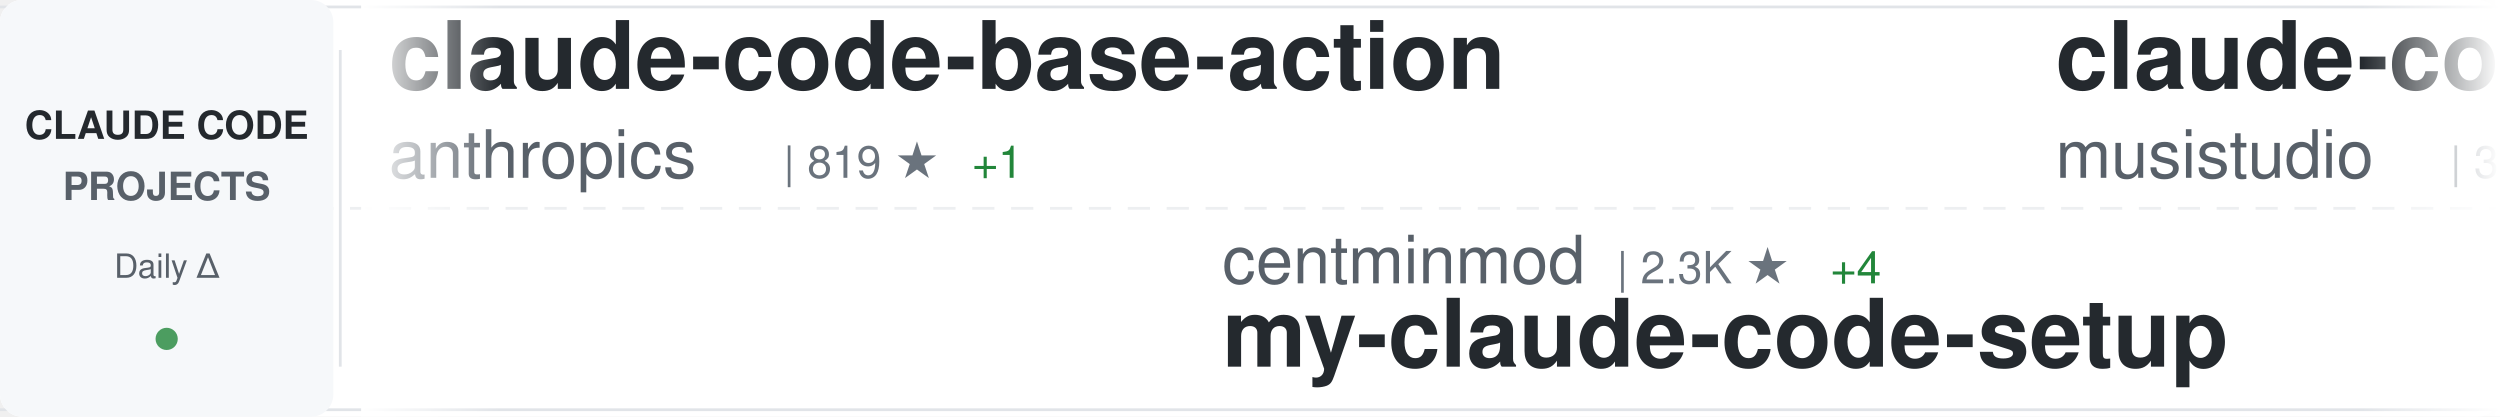
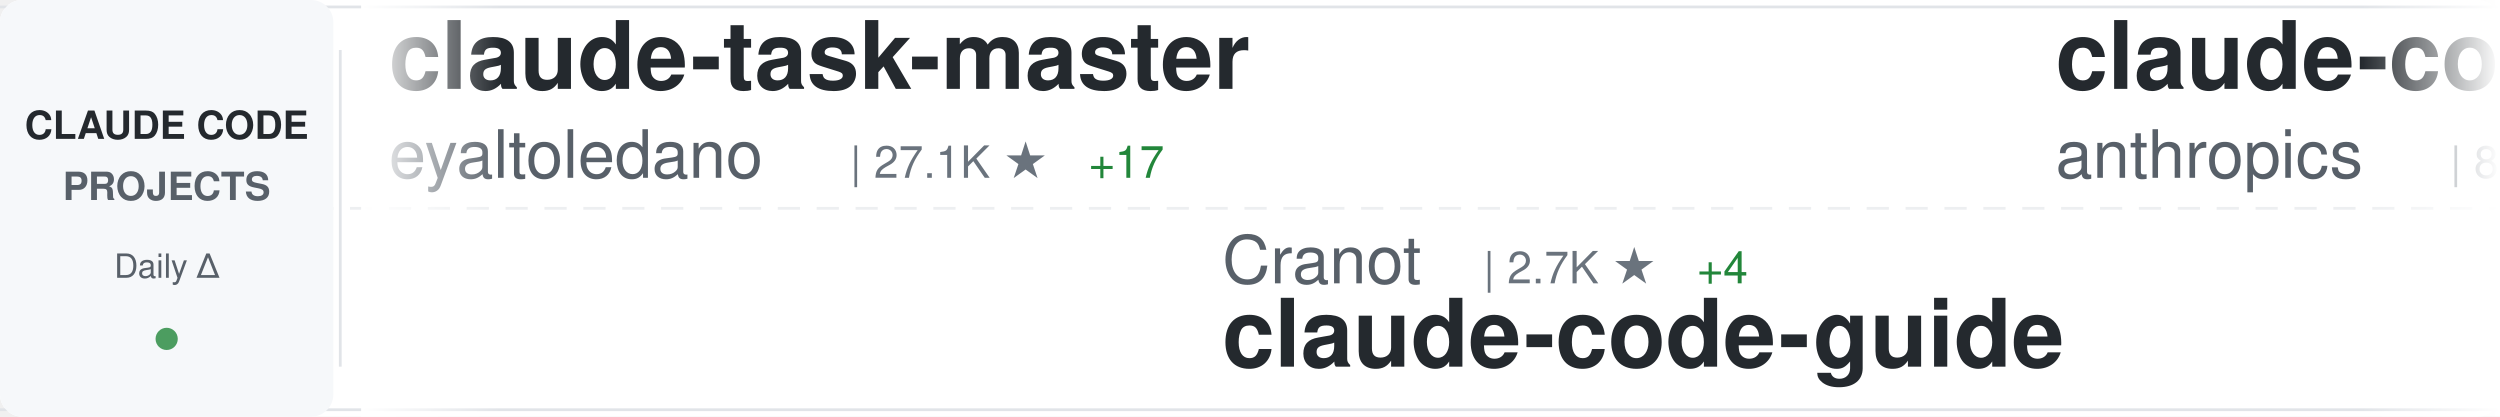
<svg xmlns="http://www.w3.org/2000/svg" width="900" height="150">
  <defs>
    <linearGradient id="awesomeLeftFade" x1="0%" y1="0%" x2="100%" y2="0%">
      <stop offset="0%" style="stop-color:#ffffff;stop-opacity:1" />
      <stop offset="100%" style="stop-color:#ffffff;stop-opacity:0" />
    </linearGradient>
    <linearGradient id="awesomeRightFade" x1="0%" y1="0%" x2="100%" y2="0%">
      <stop offset="0%" style="stop-color:#ffffff;stop-opacity:0" />
      <stop offset="100%" style="stop-color:#ffffff;stop-opacity:1" />
    </linearGradient>
  </defs>
  <rect width="900" height="150" fill="#ffffff" rx="8" />
  <rect x="0" y="2" width="900" height="1" fill="#e1e4e8" />
  <rect x="0" y="147" width="900" height="1" fill="#e1e4e8" />
  <line x1="0" y1="75" x2="900" y2="75" stroke="#e1e4e8" stroke-width="1" stroke-dasharray="8 6" opacity="0.6" />
  <rect x="0" y="0" width="120" height="150" fill="#f6f8fa" rx="8" />
  <text x="60" y="50" font-family="-apple-system, BlinkMacSystemFont, 'Segoe UI', Helvetica, Arial, sans-serif" font-size="14" font-weight="600" fill="#24292e" text-anchor="middle">CLAUDE CODE</text>
  <text x="60" y="72" font-family="-apple-system, BlinkMacSystemFont, 'Segoe UI', Helvetica, Arial, sans-serif" font-size="14" font-weight="600" fill="#586069" text-anchor="middle">PROJECTS</text>
  <text x="60" y="100" font-family="-apple-system, BlinkMacSystemFont, 'Segoe UI', Helvetica, Arial, sans-serif" font-size="12" font-weight="500" fill="#586069" text-anchor="middle">Daily Δ</text>
  <circle cx="60" cy="122" r="4" fill="#22863a" opacity="0.8" />
  <rect x="122" y="18" width="1" height="114" fill="#e1e4e8" />
  <clipPath id="awesomeTickerClip">
    <rect x="130" y="0" width="770" height="150" />
  </clipPath>
  <g clip-path="url(#awesomeTickerClip)">
    <g id="awesomeTickerItems">
      <animateTransform attributeName="transform" attributeType="XML" type="translate" from="0 0" to="-3000 0" dur="54s" repeatCount="indefinite" />
      <g transform="translate(0, 0)">
+         <text x="140" y="32" font-family="-apple-system, BlinkMacSystemFont, 'Segoe UI', Helvetica, Arial, sans-serif" font-size="34" font-weight="600" fill="#24292e">claude-task-master</text>
+         <text x="140" y="64" font-family="-apple-system, BlinkMacSystemFont, 'Segoe UI', Helvetica, Arial, sans-serif" font-size="24" font-weight="400" fill="#586069">eyaltoledano</text>
+         <text x="306" y="64" font-family="-apple-system, BlinkMacSystemFont, 'Segoe UI', Helvetica, Arial, sans-serif" font-size="16" font-weight="500" fill="#6a737d">| 27.1K ★</text>
+         <text x="392" y="64" font-family="-apple-system, BlinkMacSystemFont, 'Segoe UI', Helvetica, Arial, sans-serif" font-size="16" font-weight="500" fill="#22863a"> +17</text>
+       </g>
+       <g transform="translate(300, 0)">
+         <text x="140" y="102" font-family="-apple-system, BlinkMacSystemFont, 'Segoe UI', Helvetica, Arial, sans-serif" font-size="24" font-weight="400" fill="#586069">Cranot</text>
+         <text x="234" y="102" font-family="-apple-system, BlinkMacSystemFont, 'Segoe UI', Helvetica, Arial, sans-serif" font-size="16" font-weight="500" fill="#6a737d">| 2.7K ★</text>
+         <text x="311" y="102" font-family="-apple-system, BlinkMacSystemFont, 'Segoe UI', Helvetica, Arial, sans-serif" font-size="16" font-weight="500" fill="#22863a"> +4</text>
+         <text x="140" y="132" font-family="-apple-system, BlinkMacSystemFont, 'Segoe UI', Helvetica, Arial, sans-serif" font-size="34" font-weight="600" fill="#24292e">claude-code-guide</text>
+       </g>
+       <g transform="translate(600, 0)">
        <text x="140" y="32" font-family="-apple-system, BlinkMacSystemFont, 'Segoe UI', Helvetica, Arial, sans-serif" font-size="34" font-weight="600" fill="#24292e">claude-code-base-action</text>
        <text x="140" y="64" font-family="-apple-system, BlinkMacSystemFont, 'Segoe UI', Helvetica, Arial, sans-serif" font-size="24" font-weight="400" fill="#586069">anthropics</text>
        <text x="282" y="64" font-family="-apple-system, BlinkMacSystemFont, 'Segoe UI', Helvetica, Arial, sans-serif" font-size="16" font-weight="500" fill="#6a737d">| 819 ★</text>
        <text x="350" y="64" font-family="-apple-system, BlinkMacSystemFont, 'Segoe UI', Helvetica, Arial, sans-serif" font-size="16" font-weight="500" fill="#22863a"> +1</text>
      </g>
-       <g transform="translate(300, 0)">
-         <text x="140" y="102" font-family="-apple-system, BlinkMacSystemFont, 'Segoe UI', Helvetica, Arial, sans-serif" font-size="24" font-weight="400" fill="#586069">centminmod</text>
-         <text x="282" y="102" font-family="-apple-system, BlinkMacSystemFont, 'Segoe UI', Helvetica, Arial, sans-serif" font-size="16" font-weight="500" fill="#6a737d">| 2.3K ★</text>
-         <text x="359" y="102" font-family="-apple-system, BlinkMacSystemFont, 'Segoe UI', Helvetica, Arial, sans-serif" font-size="16" font-weight="500" fill="#22863a"> +4</text>
-         <text x="140" y="132" font-family="-apple-system, BlinkMacSystemFont, 'Segoe UI', Helvetica, Arial, sans-serif" font-size="34" font-weight="600" fill="#24292e">my-claude-code-setup</text>
-       </g>
-       <g transform="translate(600, 0)">
-         <text x="140" y="32" font-family="-apple-system, BlinkMacSystemFont, 'Segoe UI', Helvetica, Arial, sans-serif" font-size="34" font-weight="600" fill="#24292e">claude-code-router</text>
-         <text x="140" y="64" font-family="-apple-system, BlinkMacSystemFont, 'Segoe UI', Helvetica, Arial, sans-serif" font-size="24" font-weight="400" fill="#586069">musistudio</text>
-         <text x="282" y="64" font-family="-apple-system, BlinkMacSystemFont, 'Segoe UI', Helvetica, Arial, sans-serif" font-size="16" font-weight="500" fill="#6a737d">| 33.8K ★</text>
-         <text x="368" y="64" font-family="-apple-system, BlinkMacSystemFont, 'Segoe UI', Helvetica, Arial, sans-serif" font-size="16" font-weight="500" fill="#22863a"> +60</text>
-       </g>
      <g transform="translate(900, 0)">
-         <text x="140" y="102" font-family="-apple-system, BlinkMacSystemFont, 'Segoe UI', Helvetica, Arial, sans-serif" font-size="24" font-weight="400" fill="#586069">Piebald-AI</text>
-         <text x="282" y="102" font-family="-apple-system, BlinkMacSystemFont, 'Segoe UI', Helvetica, Arial, sans-serif" font-size="16" font-weight="500" fill="#6a737d">| 10.1K ★</text>
-         <text x="368" y="102" font-family="-apple-system, BlinkMacSystemFont, 'Segoe UI', Helvetica, Arial, sans-serif" font-size="16" font-weight="500" fill="#22863a"> +28</text>
-         <text x="140" y="132" font-family="-apple-system, BlinkMacSystemFont, 'Segoe UI', Helvetica, Arial, sans-serif" font-size="34" font-weight="600" fill="#24292e">claude-code-system-promp...</text>
+         <text x="140" y="102" font-family="-apple-system, BlinkMacSystemFont, 'Segoe UI', Helvetica, Arial, sans-serif" font-size="24" font-weight="400" fill="#586069">darcyegb</text>
+         <text x="258" y="102" font-family="-apple-system, BlinkMacSystemFont, 'Segoe UI', Helvetica, Arial, sans-serif" font-size="16" font-weight="500" fill="#6a737d">| 691 ★</text>
+         <text x="326" y="102" font-family="-apple-system, BlinkMacSystemFont, 'Segoe UI', Helvetica, Arial, sans-serif" font-size="16" font-weight="500" fill="#22863a"> +2</text>
+         <text x="140" y="132" font-family="-apple-system, BlinkMacSystemFont, 'Segoe UI', Helvetica, Arial, sans-serif" font-size="34" font-weight="600" fill="#24292e">ClaudeCodeAgents</text>
      </g>
      <g transform="translate(1200, 0)">
-         <text x="140" y="32" font-family="-apple-system, BlinkMacSystemFont, 'Segoe UI', Helvetica, Arial, sans-serif" font-size="34" font-weight="600" fill="#24292e">claude-code</text>
-         <text x="140" y="64" font-family="-apple-system, BlinkMacSystemFont, 'Segoe UI', Helvetica, Arial, sans-serif" font-size="24" font-weight="400" fill="#586069">tanbiralam</text>
-         <text x="282" y="64" font-family="-apple-system, BlinkMacSystemFont, 'Segoe UI', Helvetica, Arial, sans-serif" font-size="16" font-weight="500" fill="#6a737d">| 1.7K ★</text>
-         <text x="359" y="64" font-family="-apple-system, BlinkMacSystemFont, 'Segoe UI', Helvetica, Arial, sans-serif" font-size="16" font-weight="500" fill="#22863a"> +7</text>
+         <text x="140" y="32" font-family="-apple-system, BlinkMacSystemFont, 'Segoe UI', Helvetica, Arial, sans-serif" font-size="34" font-weight="600" fill="#24292e">claude-code-sourcemap</text>
+         <text x="140" y="64" font-family="-apple-system, BlinkMacSystemFont, 'Segoe UI', Helvetica, Arial, sans-serif" font-size="24" font-weight="400" fill="#586069">Hyper66666</text>
+         <text x="282" y="64" font-family="-apple-system, BlinkMacSystemFont, 'Segoe UI', Helvetica, Arial, sans-serif" font-size="16" font-weight="500" fill="#6a737d">| 213 ★</text>
      </g>
      <g transform="translate(1500, 0)">
-         <text x="140" y="102" font-family="-apple-system, BlinkMacSystemFont, 'Segoe UI', Helvetica, Arial, sans-serif" font-size="24" font-weight="400" fill="#586069">chauncygu</text>
-         <text x="270" y="102" font-family="-apple-system, BlinkMacSystemFont, 'Segoe UI', Helvetica, Arial, sans-serif" font-size="16" font-weight="500" fill="#6a737d">| 2.4K ★</text>
-         <text x="347" y="102" font-family="-apple-system, BlinkMacSystemFont, 'Segoe UI', Helvetica, Arial, sans-serif" font-size="16" font-weight="500" fill="#22863a"> +3</text>
-         <text x="140" y="132" font-family="-apple-system, BlinkMacSystemFont, 'Segoe UI', Helvetica, Arial, sans-serif" font-size="34" font-weight="600" fill="#24292e">collection-claude-code-s...</text>
+         <text x="140" y="102" font-family="-apple-system, BlinkMacSystemFont, 'Segoe UI', Helvetica, Arial, sans-serif" font-size="24" font-weight="400" fill="#586069">anthropics</text>
+         <text x="282" y="102" font-family="-apple-system, BlinkMacSystemFont, 'Segoe UI', Helvetica, Arial, sans-serif" font-size="16" font-weight="500" fill="#6a737d">| 4.6K ★</text>
+         <text x="359" y="102" font-family="-apple-system, BlinkMacSystemFont, 'Segoe UI', Helvetica, Arial, sans-serif" font-size="16" font-weight="500" fill="#22863a"> +9</text>
+         <text x="140" y="132" font-family="-apple-system, BlinkMacSystemFont, 'Segoe UI', Helvetica, Arial, sans-serif" font-size="34" font-weight="600" fill="#24292e">claude-code-security-rev...</text>
      </g>
      <g transform="translate(1800, 0)">
-         <text x="140" y="32" font-family="-apple-system, BlinkMacSystemFont, 'Segoe UI', Helvetica, Arial, sans-serif" font-size="34" font-weight="600" fill="#24292e">claude-code-pm-course</text>
-         <text x="140" y="64" font-family="-apple-system, BlinkMacSystemFont, 'Segoe UI', Helvetica, Arial, sans-serif" font-size="24" font-weight="400" fill="#586069">carlvellotti</text>
-         <text x="306" y="64" font-family="-apple-system, BlinkMacSystemFont, 'Segoe UI', Helvetica, Arial, sans-serif" font-size="16" font-weight="500" fill="#6a737d">| 2.0K ★</text>
-         <text x="383" y="64" font-family="-apple-system, BlinkMacSystemFont, 'Segoe UI', Helvetica, Arial, sans-serif" font-size="16" font-weight="500" fill="#22863a"> +15</text>
+         <text x="140" y="32" font-family="-apple-system, BlinkMacSystemFont, 'Segoe UI', Helvetica, Arial, sans-serif" font-size="34" font-weight="600" fill="#24292e">claude-code-cheat-sheet</text>
+         <text x="140" y="64" font-family="-apple-system, BlinkMacSystemFont, 'Segoe UI', Helvetica, Arial, sans-serif" font-size="24" font-weight="400" fill="#586069">Njengah</text>
+         <text x="246" y="64" font-family="-apple-system, BlinkMacSystemFont, 'Segoe UI', Helvetica, Arial, sans-serif" font-size="16" font-weight="500" fill="#6a737d">| 1.7K ★</text>
+         <text x="323" y="64" font-family="-apple-system, BlinkMacSystemFont, 'Segoe UI', Helvetica, Arial, sans-serif" font-size="16" font-weight="500" fill="#22863a"> +2</text>
      </g>
      <g transform="translate(2100, 0)">
-         <text x="140" y="102" font-family="-apple-system, BlinkMacSystemFont, 'Segoe UI', Helvetica, Arial, sans-serif" font-size="24" font-weight="400" fill="#586069">Alishahryar1</text>
-         <text x="306" y="102" font-family="-apple-system, BlinkMacSystemFont, 'Segoe UI', Helvetica, Arial, sans-serif" font-size="16" font-weight="500" fill="#6a737d">| 23.8K ★</text>
-         <text x="392" y="102" font-family="-apple-system, BlinkMacSystemFont, 'Segoe UI', Helvetica, Arial, sans-serif" font-size="16" font-weight="500" fill="#22863a"> +327</text>
-         <text x="140" y="132" font-family="-apple-system, BlinkMacSystemFont, 'Segoe UI', Helvetica, Arial, sans-serif" font-size="34" font-weight="600" fill="#24292e">free-claude-code</text>
+         <text x="140" y="102" font-family="-apple-system, BlinkMacSystemFont, 'Segoe UI', Helvetica, Arial, sans-serif" font-size="24" font-weight="400" fill="#586069">Pimzino</text>
+         <text x="246" y="102" font-family="-apple-system, BlinkMacSystemFont, 'Segoe UI', Helvetica, Arial, sans-serif" font-size="16" font-weight="500" fill="#6a737d">| 3.7K ★</text>
+         <text x="323" y="102" font-family="-apple-system, BlinkMacSystemFont, 'Segoe UI', Helvetica, Arial, sans-serif" font-size="16" font-weight="500" fill="#22863a"> +4</text>
+         <text x="140" y="132" font-family="-apple-system, BlinkMacSystemFont, 'Segoe UI', Helvetica, Arial, sans-serif" font-size="34" font-weight="600" fill="#24292e">claude-code-spec-workflo...</text>
      </g>
      <g transform="translate(2400, 0)">
-         <text x="140" y="32" font-family="-apple-system, BlinkMacSystemFont, 'Segoe UI', Helvetica, Arial, sans-serif" font-size="34" font-weight="600" fill="#24292e">claude-code-from-source</text>
-         <text x="140" y="64" font-family="-apple-system, BlinkMacSystemFont, 'Segoe UI', Helvetica, Arial, sans-serif" font-size="24" font-weight="400" fill="#586069">alejandrobalderas</text>
-         <text x="366" y="64" font-family="-apple-system, BlinkMacSystemFont, 'Segoe UI', Helvetica, Arial, sans-serif" font-size="16" font-weight="500" fill="#6a737d">| 1.9K ★</text>
-         <text x="443" y="64" font-family="-apple-system, BlinkMacSystemFont, 'Segoe UI', Helvetica, Arial, sans-serif" font-size="16" font-weight="500" fill="#22863a"> +3</text>
+         <text x="140" y="32" font-family="-apple-system, BlinkMacSystemFont, 'Segoe UI', Helvetica, Arial, sans-serif" font-size="34" font-weight="600" fill="#24292e">claude-code</text>
+         <text x="140" y="64" font-family="-apple-system, BlinkMacSystemFont, 'Segoe UI', Helvetica, Arial, sans-serif" font-size="24" font-weight="400" fill="#586069">anthropics</text>
+         <text x="282" y="64" font-family="-apple-system, BlinkMacSystemFont, 'Segoe UI', Helvetica, Arial, sans-serif" font-size="16" font-weight="500" fill="#6a737d">| 122.6K ★</text>
+         <text x="377" y="64" font-family="-apple-system, BlinkMacSystemFont, 'Segoe UI', Helvetica, Arial, sans-serif" font-size="16" font-weight="500" fill="#22863a"> +370</text>
      </g>
      <g transform="translate(2700, 0)">
-         <text x="140" y="102" font-family="-apple-system, BlinkMacSystemFont, 'Segoe UI', Helvetica, Arial, sans-serif" font-size="24" font-weight="400" fill="#586069">ykdojo</text>
-         <text x="234" y="102" font-family="-apple-system, BlinkMacSystemFont, 'Segoe UI', Helvetica, Arial, sans-serif" font-size="16" font-weight="500" fill="#6a737d">| 8.2K ★</text>
-         <text x="311" y="102" font-family="-apple-system, BlinkMacSystemFont, 'Segoe UI', Helvetica, Arial, sans-serif" font-size="16" font-weight="500" fill="#22863a"> +17</text>
-         <text x="140" y="132" font-family="-apple-system, BlinkMacSystemFont, 'Segoe UI', Helvetica, Arial, sans-serif" font-size="34" font-weight="600" fill="#24292e">claude-code-tips</text>
+         <text x="140" y="102" font-family="-apple-system, BlinkMacSystemFont, 'Segoe UI', Helvetica, Arial, sans-serif" font-size="24" font-weight="400" fill="#586069">guanshan</text>
+         <text x="258" y="102" font-family="-apple-system, BlinkMacSystemFont, 'Segoe UI', Helvetica, Arial, sans-serif" font-size="16" font-weight="500" fill="#6a737d">| 59 ★</text>
+         <text x="140" y="132" font-family="-apple-system, BlinkMacSystemFont, 'Segoe UI', Helvetica, Arial, sans-serif" font-size="34" font-weight="600" fill="#24292e">ClaudeCode</text>
      </g>
      <g transform="translate(3000, 0)">
+         <text x="140" y="32" font-family="-apple-system, BlinkMacSystemFont, 'Segoe UI', Helvetica, Arial, sans-serif" font-size="34" font-weight="600" fill="#24292e">claude-task-master</text>
+         <text x="140" y="64" font-family="-apple-system, BlinkMacSystemFont, 'Segoe UI', Helvetica, Arial, sans-serif" font-size="24" font-weight="400" fill="#586069">eyaltoledano</text>
+         <text x="306" y="64" font-family="-apple-system, BlinkMacSystemFont, 'Segoe UI', Helvetica, Arial, sans-serif" font-size="16" font-weight="500" fill="#6a737d">| 27.1K ★</text>
+         <text x="392" y="64" font-family="-apple-system, BlinkMacSystemFont, 'Segoe UI', Helvetica, Arial, sans-serif" font-size="16" font-weight="500" fill="#22863a"> +17</text>
+       </g>
+       <g transform="translate(3300, 0)">
+         <text x="140" y="102" font-family="-apple-system, BlinkMacSystemFont, 'Segoe UI', Helvetica, Arial, sans-serif" font-size="24" font-weight="400" fill="#586069">Cranot</text>
+         <text x="234" y="102" font-family="-apple-system, BlinkMacSystemFont, 'Segoe UI', Helvetica, Arial, sans-serif" font-size="16" font-weight="500" fill="#6a737d">| 2.7K ★</text>
+         <text x="311" y="102" font-family="-apple-system, BlinkMacSystemFont, 'Segoe UI', Helvetica, Arial, sans-serif" font-size="16" font-weight="500" fill="#22863a"> +4</text>
+         <text x="140" y="132" font-family="-apple-system, BlinkMacSystemFont, 'Segoe UI', Helvetica, Arial, sans-serif" font-size="34" font-weight="600" fill="#24292e">claude-code-guide</text>
+       </g>
+       <g transform="translate(3600, 0)">
        <text x="140" y="32" font-family="-apple-system, BlinkMacSystemFont, 'Segoe UI', Helvetica, Arial, sans-serif" font-size="34" font-weight="600" fill="#24292e">claude-code-base-action</text>
        <text x="140" y="64" font-family="-apple-system, BlinkMacSystemFont, 'Segoe UI', Helvetica, Arial, sans-serif" font-size="24" font-weight="400" fill="#586069">anthropics</text>
        <text x="282" y="64" font-family="-apple-system, BlinkMacSystemFont, 'Segoe UI', Helvetica, Arial, sans-serif" font-size="16" font-weight="500" fill="#6a737d">| 819 ★</text>
        <text x="350" y="64" font-family="-apple-system, BlinkMacSystemFont, 'Segoe UI', Helvetica, Arial, sans-serif" font-size="16" font-weight="500" fill="#22863a"> +1</text>
      </g>
-       <g transform="translate(3300, 0)">
-         <text x="140" y="102" font-family="-apple-system, BlinkMacSystemFont, 'Segoe UI', Helvetica, Arial, sans-serif" font-size="24" font-weight="400" fill="#586069">centminmod</text>
-         <text x="282" y="102" font-family="-apple-system, BlinkMacSystemFont, 'Segoe UI', Helvetica, Arial, sans-serif" font-size="16" font-weight="500" fill="#6a737d">| 2.3K ★</text>
-         <text x="359" y="102" font-family="-apple-system, BlinkMacSystemFont, 'Segoe UI', Helvetica, Arial, sans-serif" font-size="16" font-weight="500" fill="#22863a"> +4</text>
-         <text x="140" y="132" font-family="-apple-system, BlinkMacSystemFont, 'Segoe UI', Helvetica, Arial, sans-serif" font-size="34" font-weight="600" fill="#24292e">my-claude-code-setup</text>
-       </g>
-       <g transform="translate(3600, 0)">
-         <text x="140" y="32" font-family="-apple-system, BlinkMacSystemFont, 'Segoe UI', Helvetica, Arial, sans-serif" font-size="34" font-weight="600" fill="#24292e">claude-code-router</text>
-         <text x="140" y="64" font-family="-apple-system, BlinkMacSystemFont, 'Segoe UI', Helvetica, Arial, sans-serif" font-size="24" font-weight="400" fill="#586069">musistudio</text>
-         <text x="282" y="64" font-family="-apple-system, BlinkMacSystemFont, 'Segoe UI', Helvetica, Arial, sans-serif" font-size="16" font-weight="500" fill="#6a737d">| 33.8K ★</text>
-         <text x="368" y="64" font-family="-apple-system, BlinkMacSystemFont, 'Segoe UI', Helvetica, Arial, sans-serif" font-size="16" font-weight="500" fill="#22863a"> +60</text>
-       </g>
      <g transform="translate(3900, 0)">
-         <text x="140" y="102" font-family="-apple-system, BlinkMacSystemFont, 'Segoe UI', Helvetica, Arial, sans-serif" font-size="24" font-weight="400" fill="#586069">Piebald-AI</text>
-         <text x="282" y="102" font-family="-apple-system, BlinkMacSystemFont, 'Segoe UI', Helvetica, Arial, sans-serif" font-size="16" font-weight="500" fill="#6a737d">| 10.1K ★</text>
-         <text x="368" y="102" font-family="-apple-system, BlinkMacSystemFont, 'Segoe UI', Helvetica, Arial, sans-serif" font-size="16" font-weight="500" fill="#22863a"> +28</text>
-         <text x="140" y="132" font-family="-apple-system, BlinkMacSystemFont, 'Segoe UI', Helvetica, Arial, sans-serif" font-size="34" font-weight="600" fill="#24292e">claude-code-system-promp...</text>
+         <text x="140" y="102" font-family="-apple-system, BlinkMacSystemFont, 'Segoe UI', Helvetica, Arial, sans-serif" font-size="24" font-weight="400" fill="#586069">darcyegb</text>
+         <text x="258" y="102" font-family="-apple-system, BlinkMacSystemFont, 'Segoe UI', Helvetica, Arial, sans-serif" font-size="16" font-weight="500" fill="#6a737d">| 691 ★</text>
+         <text x="326" y="102" font-family="-apple-system, BlinkMacSystemFont, 'Segoe UI', Helvetica, Arial, sans-serif" font-size="16" font-weight="500" fill="#22863a"> +2</text>
+         <text x="140" y="132" font-family="-apple-system, BlinkMacSystemFont, 'Segoe UI', Helvetica, Arial, sans-serif" font-size="34" font-weight="600" fill="#24292e">ClaudeCodeAgents</text>
      </g>
    </g>
  </g>
  <rect x="130" y="0" width="50" height="150" fill="url(#awesomeLeftFade)" />
  <rect x="850" y="0" width="50" height="150" fill="url(#awesomeRightFade)" />
</svg>
